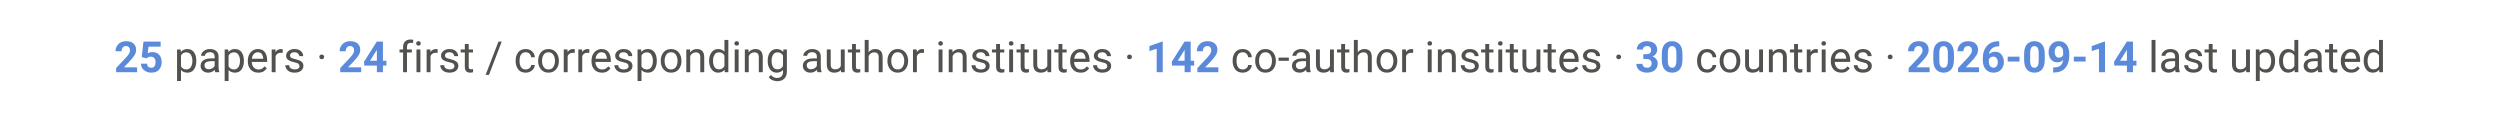
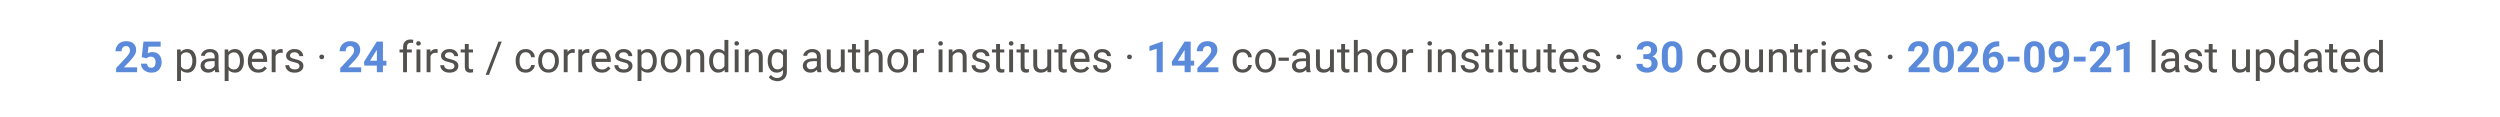
<svg xmlns="http://www.w3.org/2000/svg" viewBox="0 0 900 42" font-family="-apple-system, Segoe UI, Roboto, Helvetica, Arial, sans-serif">
  <text x="450" y="26" text-anchor="middle" font-size="15.5" fill="#52514e">
-     <tspan font-weight="700" fill="#5B8ADB">25</tspan> papers ·  <tspan font-weight="700" fill="#5B8ADB">24</tspan> first / corresponding author institutes ·  <tspan font-weight="700" fill="#5B8ADB">142</tspan> co-author institutes ·  <tspan font-weight="700" fill="#5B8ADB">30</tspan> countries ·  <tspan font-weight="700" fill="#5B8ADB">2026-09-14</tspan> last updated</text>
+     <tspan font-weight="700" fill="#5B8ADB">25</tspan> papers ·  <tspan font-weight="700" fill="#5B8ADB">24</tspan> first / corresponding author institutes ·  <tspan font-weight="700" fill="#5B8ADB">142</tspan> co-author institutes ·  <tspan font-weight="700" fill="#5B8ADB">30</tspan> countries ·  <tspan font-weight="700" fill="#5B8ADB">2026-09-21</tspan> last updated</text>
</svg>
